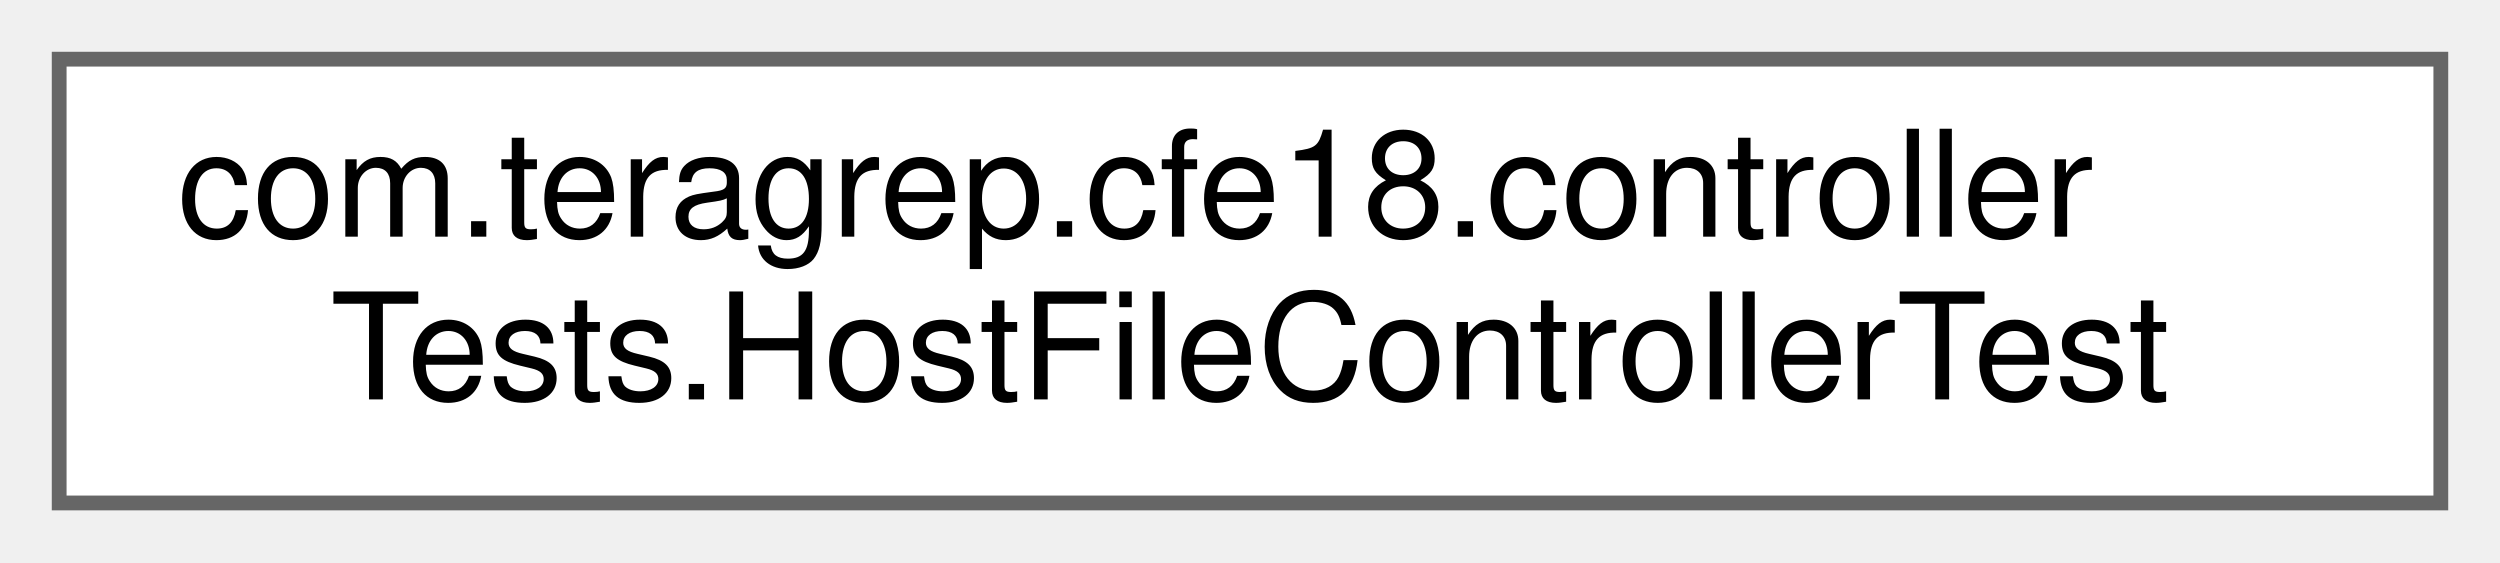
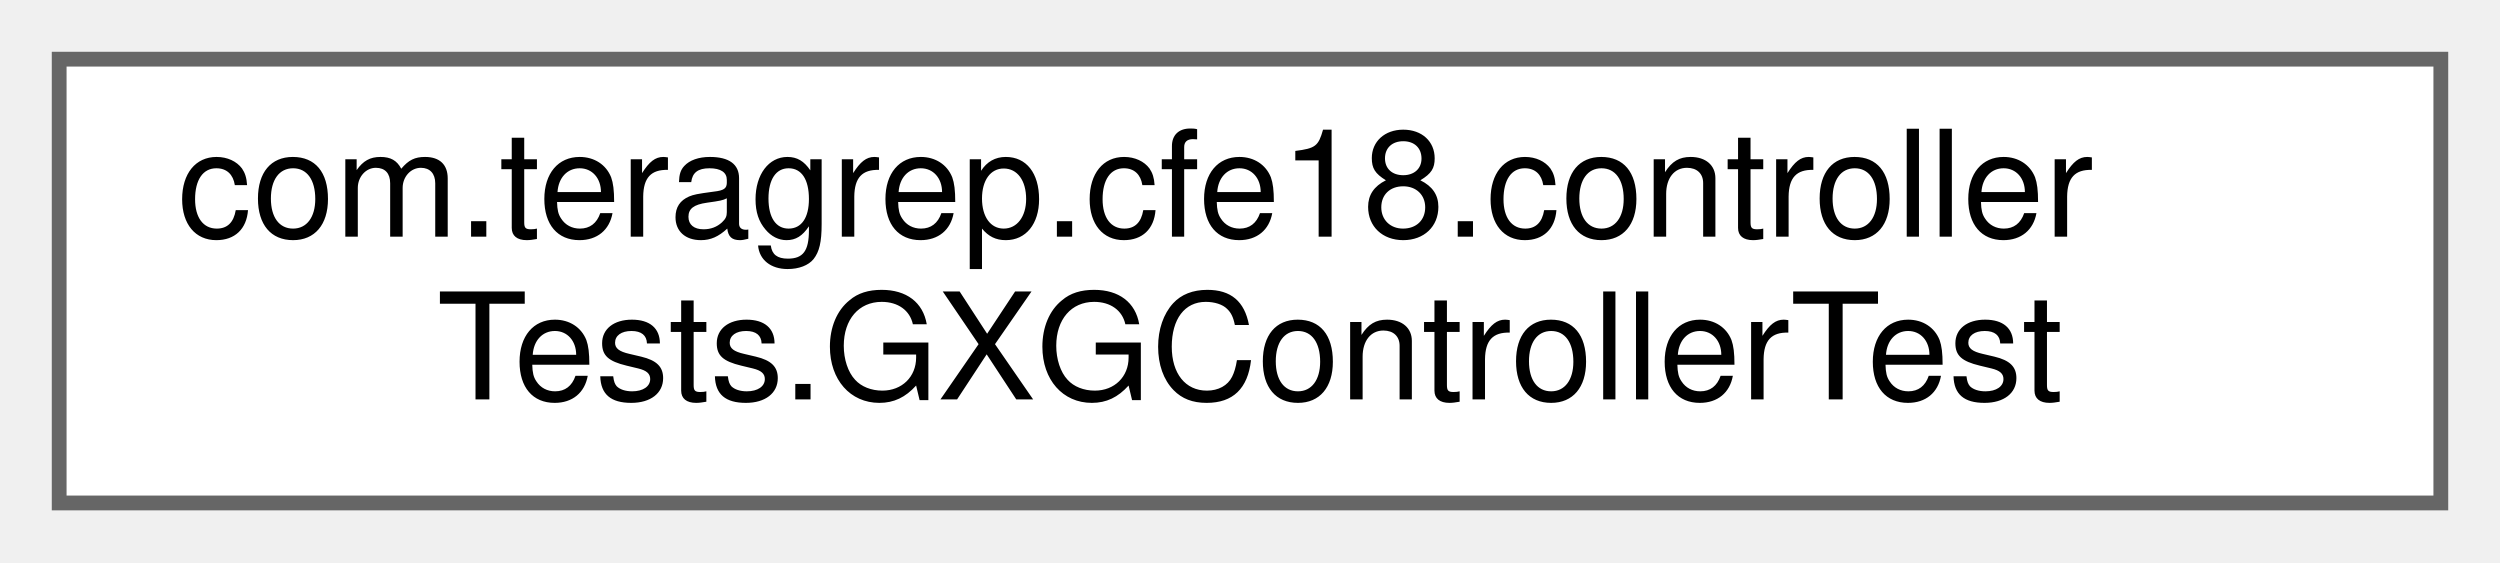
<svg xmlns="http://www.w3.org/2000/svg" xmlns:xlink="http://www.w3.org/1999/xlink" width="169pt" height="38pt" viewBox="0.00 0.00 169.00 38.00">
  <g id="graph0" class="graph" transform="scale(1 1) rotate(0) translate(4 34)">
    <g id="Node000000" class="node">
      <g id="a_Node000000">
-         <a xlink:href="classcom_1_1teragrep_1_1cfe18_1_1controllerTests_1_1HostFileControllerTest.html" target="_top" xlink:title=" ">
+         <a xlink:href="classcom_1_1teragrep_1_1cfe18_1_1controllerTests_1_1GXGControllerTest.html" target="_top" xlink:title=" ">
          <polygon fill="white" stroke="#666666" points="161,-30 0,-30 0,0 161,0 161,-30" />
          <text text-anchor="start" x="8" y="-18" font-family="Helvetica,sans-Serif" font-size="10.00">com.teragrep.cfe18.controller</text>
-           <text text-anchor="middle" x="80.5" y="-7" font-family="Helvetica,sans-Serif" font-size="10.00">Tests.HostFileControllerTest</text>
+           <text text-anchor="middle" x="80.5" y="-7" font-family="Helvetica,sans-Serif" font-size="10.00">Tests.GXGControllerTest</text>
        </a>
      </g>
    </g>
  </g>
</svg>
